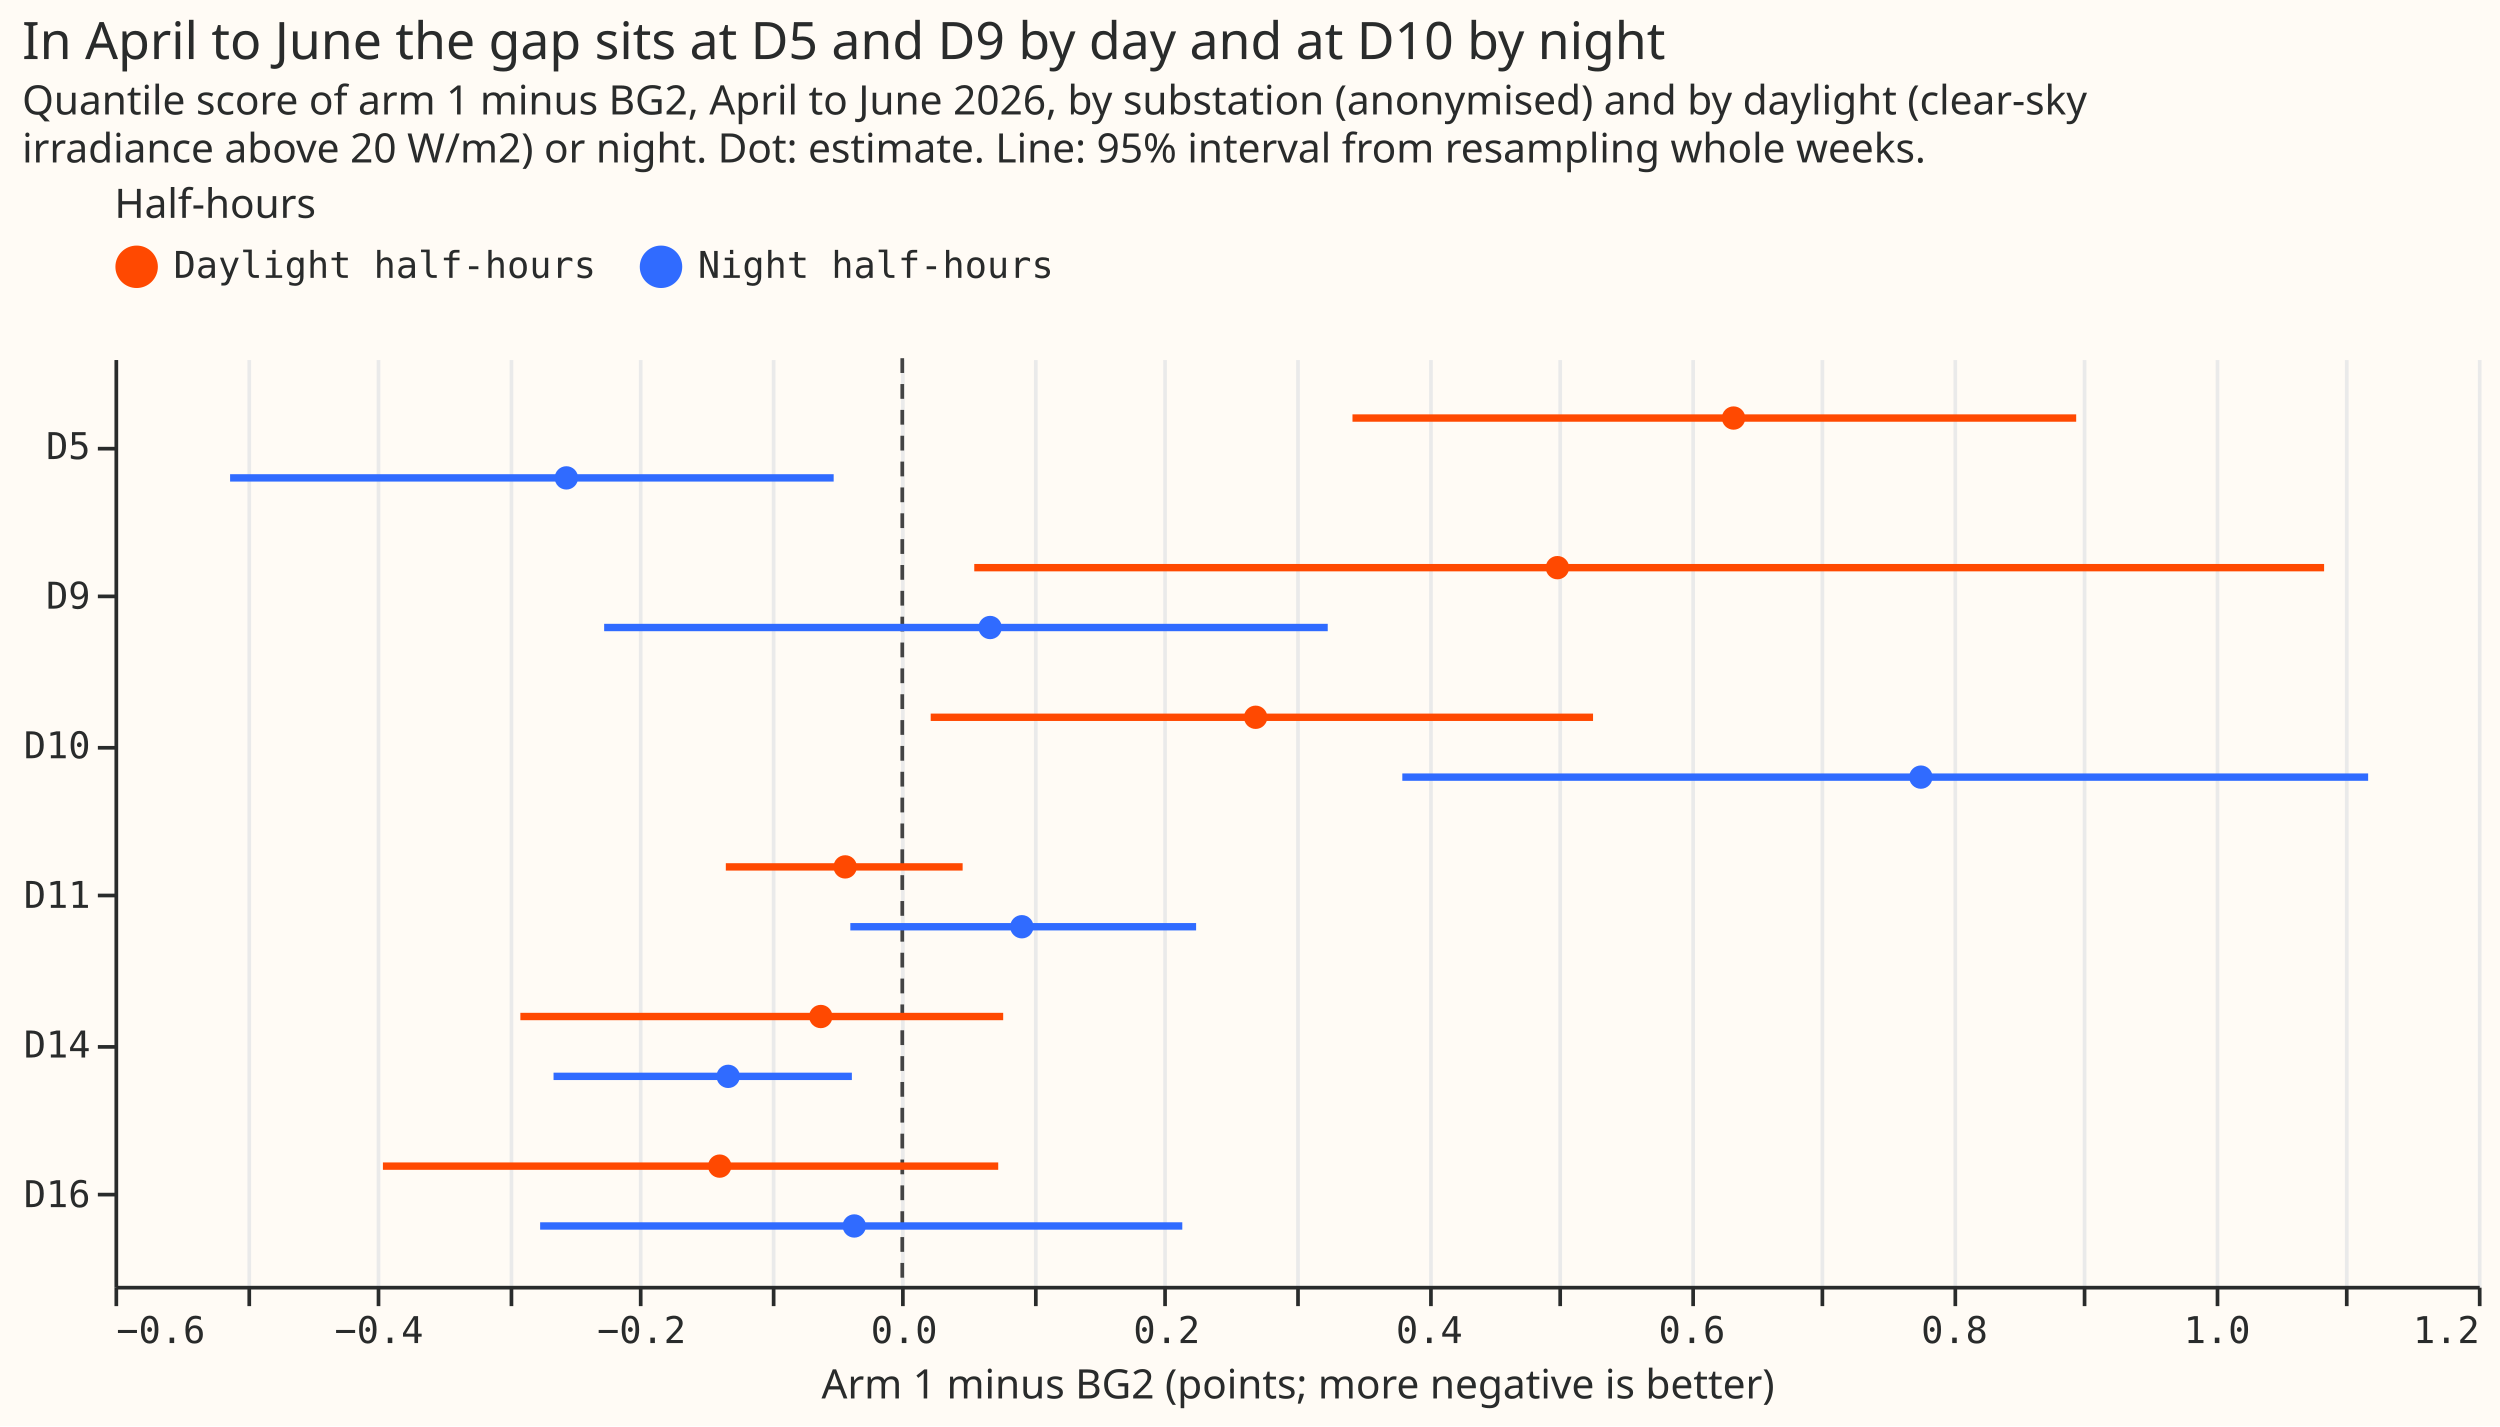
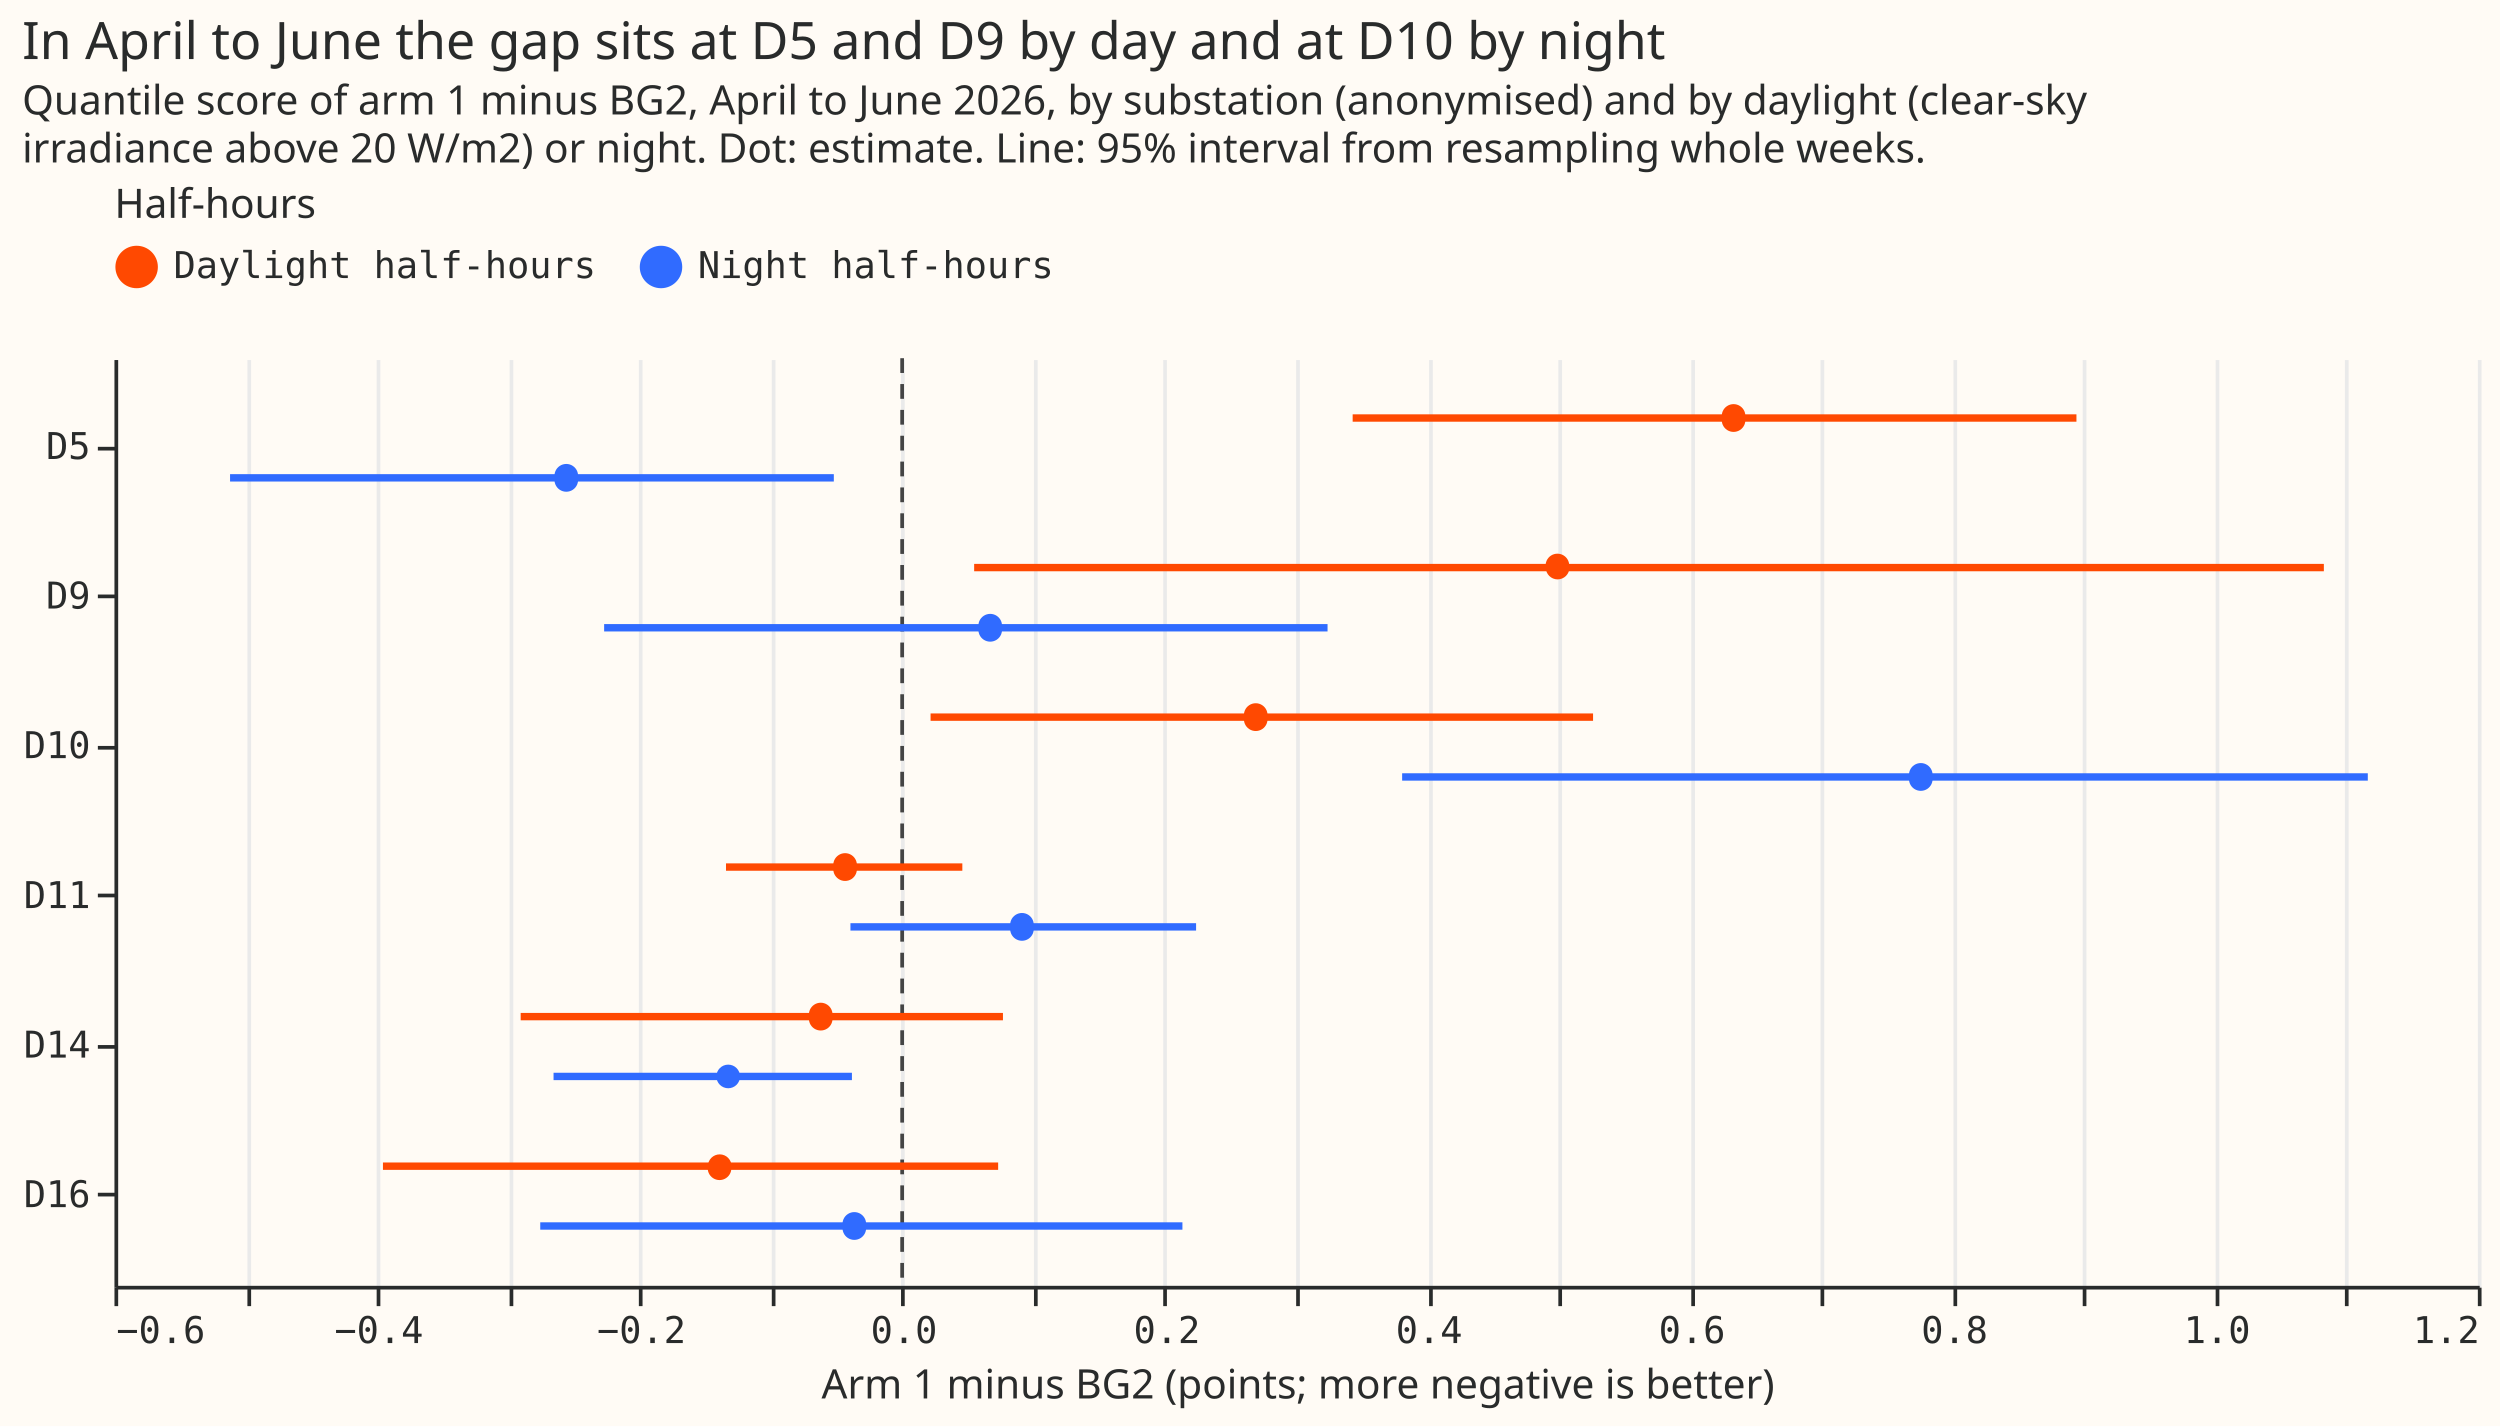
- <svg xmlns="http://www.w3.org/2000/svg" version="1.1" class="marks" width="677" height="386.2" viewBox="0 0 677 386.2">
-   <rect width="677" height="386.2" fill="#FFFBF5" />
-   <g fill="none" stroke-miterlimit="10" transform="translate(31,97)">
-     <g class="mark-group role-frame root" role="graphics-object" aria-roledescription="group mark container">
-       <g transform="translate(0,0)">
-         <path class="background" aria-hidden="true" d="M0,0h640v251.2h-640Z" fill="#FFFBF5" />
-         <g>
-           <g class="mark-group role-axis" aria-hidden="true">
-             <g transform="translate(0.5,251.7)">
-               <path class="background" aria-hidden="true" d="M0,0h0v0h0Z" pointer-events="none" />
-               <g>
-                 <g class="mark-rule role-axis-grid" pointer-events="none">
-                   <line transform="translate(0,0)" x2="0" y2="-251.2" stroke="#EAEAEA" stroke-width="1" opacity="1" />
-                   <line transform="translate(36,0)" x2="0" y2="-251.2" stroke="#EAEAEA" stroke-width="1" opacity="1" />
-                   <line transform="translate(71,0)" x2="0" y2="-251.2" stroke="#EAEAEA" stroke-width="1" opacity="1" />
-                   <line transform="translate(107,0)" x2="0" y2="-251.2" stroke="#EAEAEA" stroke-width="1" opacity="1" />
-                   <line transform="translate(142,0)" x2="0" y2="-251.2" stroke="#EAEAEA" stroke-width="1" opacity="1" />
-                   <line transform="translate(178,0)" x2="0" y2="-251.2" stroke="#EAEAEA" stroke-width="1" opacity="1" />
-                   <line transform="translate(213,0)" x2="0" y2="-251.2" stroke="#EAEAEA" stroke-width="1" opacity="1" />
-                   <line transform="translate(249,0)" x2="0" y2="-251.2" stroke="#EAEAEA" stroke-width="1" opacity="1" />
-                   <line transform="translate(284,0)" x2="0" y2="-251.2" stroke="#EAEAEA" stroke-width="1" opacity="1" />
-                   <line transform="translate(320,0)" x2="0" y2="-251.2" stroke="#EAEAEA" stroke-width="1" opacity="1" />
-                   <line transform="translate(356,0)" x2="0" y2="-251.2" stroke="#EAEAEA" stroke-width="1" opacity="1" />
-                   <line transform="translate(391,0)" x2="0" y2="-251.2" stroke="#EAEAEA" stroke-width="1" opacity="1" />
-                   <line transform="translate(427,0)" x2="0" y2="-251.2" stroke="#EAEAEA" stroke-width="1" opacity="1" />
-                   <line transform="translate(462,0)" x2="0" y2="-251.2" stroke="#EAEAEA" stroke-width="1" opacity="1" />
-                   <line transform="translate(498,0)" x2="0" y2="-251.2" stroke="#EAEAEA" stroke-width="1" opacity="1" />
-                   <line transform="translate(533,0)" x2="0" y2="-251.2" stroke="#EAEAEA" stroke-width="1" opacity="1" />
-                   <line transform="translate(569,0)" x2="0" y2="-251.2" stroke="#EAEAEA" stroke-width="1" opacity="1" />
-                   <line transform="translate(604,0)" x2="0" y2="-251.2" stroke="#EAEAEA" stroke-width="1" opacity="1" />
-                   <line transform="translate(640,0)" x2="0" y2="-251.2" stroke="#EAEAEA" stroke-width="1" opacity="1" />
-                 </g>
-               </g>
-               <path class="foreground" aria-hidden="true" d="" pointer-events="none" display="none" />
-             </g>
-           </g>
-           <g class="mark-group role-axis" role="graphics-symbol" aria-roledescription="axis" aria-label="X-axis titled 'Arm 1 minus BG2 (points; more negative is better)' for a linear scale with values from −0.6 to 1.2">
-             <g transform="translate(0.5,251.7)">
-               <path class="background" aria-hidden="true" d="M0,0h0v0h0Z" pointer-events="none" />
-               <g>
-                 <g class="mark-rule role-axis-tick" pointer-events="none">
-                   <line transform="translate(0,0)" x2="0" y2="5" stroke="#292B2B" stroke-width="1" opacity="1" />
-                   <line transform="translate(36,0)" x2="0" y2="5" stroke="#292B2B" stroke-width="1" opacity="1" />
-                   <line transform="translate(71,0)" x2="0" y2="5" stroke="#292B2B" stroke-width="1" opacity="1" />
-                   <line transform="translate(107,0)" x2="0" y2="5" stroke="#292B2B" stroke-width="1" opacity="1" />
-                   <line transform="translate(142,0)" x2="0" y2="5" stroke="#292B2B" stroke-width="1" opacity="1" />
-                   <line transform="translate(178,0)" x2="0" y2="5" stroke="#292B2B" stroke-width="1" opacity="1" />
-                   <line transform="translate(213,0)" x2="0" y2="5" stroke="#292B2B" stroke-width="1" opacity="1" />
-                   <line transform="translate(249,0)" x2="0" y2="5" stroke="#292B2B" stroke-width="1" opacity="1" />
-                   <line transform="translate(284,0)" x2="0" y2="5" stroke="#292B2B" stroke-width="1" opacity="1" />
-                   <line transform="translate(320,0)" x2="0" y2="5" stroke="#292B2B" stroke-width="1" opacity="1" />
-                   <line transform="translate(356,0)" x2="0" y2="5" stroke="#292B2B" stroke-width="1" opacity="1" />
-                   <line transform="translate(391,0)" x2="0" y2="5" stroke="#292B2B" stroke-width="1" opacity="1" />
-                   <line transform="translate(427,0)" x2="0" y2="5" stroke="#292B2B" stroke-width="1" opacity="1" />
-                   <line transform="translate(462,0)" x2="0" y2="5" stroke="#292B2B" stroke-width="1" opacity="1" />
-                   <line transform="translate(498,0)" x2="0" y2="5" stroke="#292B2B" stroke-width="1" opacity="1" />
-                   <line transform="translate(533,0)" x2="0" y2="5" stroke="#292B2B" stroke-width="1" opacity="1" />
-                   <line transform="translate(569,0)" x2="0" y2="5" stroke="#292B2B" stroke-width="1" opacity="1" />
-                   <line transform="translate(604,0)" x2="0" y2="5" stroke="#292B2B" stroke-width="1" opacity="1" />
-                   <line transform="translate(640,0)" x2="0" y2="5" stroke="#292B2B" stroke-width="1" opacity="1" />
-                 </g>
-                 <g class="mark-text role-axis-label" pointer-events="none">
-                   <text text-anchor="start" transform="translate(0,15)" font-family="Matter Semi Mono, Roboto Mono, monospace" font-size="10px" fill="#292B2B" opacity="1">−0.6</text>
-                   <text text-anchor="middle" transform="translate(35.55556,15)" font-family="Matter Semi Mono, Roboto Mono, monospace" font-size="10px" fill="#292B2B" opacity="0">−0.5</text>
-                   <text text-anchor="middle" transform="translate(71.11111,15)" font-family="Matter Semi Mono, Roboto Mono, monospace" font-size="10px" fill="#292B2B" opacity="1">−0.4</text>
-                   <text text-anchor="middle" transform="translate(106.6667,15)" font-family="Matter Semi Mono, Roboto Mono, monospace" font-size="10px" fill="#292B2B" opacity="0">−0.3</text>
-                   <text text-anchor="middle" transform="translate(142.2222,15)" font-family="Matter Semi Mono, Roboto Mono, monospace" font-size="10px" fill="#292B2B" opacity="1">−0.2</text>
-                   <text text-anchor="middle" transform="translate(177.7778,15)" font-family="Matter Semi Mono, Roboto Mono, monospace" font-size="10px" fill="#292B2B" opacity="0">−0.1</text>
-                   <text text-anchor="middle" transform="translate(213.3333,15)" font-family="Matter Semi Mono, Roboto Mono, monospace" font-size="10px" fill="#292B2B" opacity="1">0.0</text>
-                   <text text-anchor="middle" transform="translate(248.8889,15)" font-family="Matter Semi Mono, Roboto Mono, monospace" font-size="10px" fill="#292B2B" opacity="0">0.1</text>
-                   <text text-anchor="middle" transform="translate(284.4444,15)" font-family="Matter Semi Mono, Roboto Mono, monospace" font-size="10px" fill="#292B2B" opacity="1">0.2</text>
-                   <text text-anchor="middle" transform="translate(320,15)" font-family="Matter Semi Mono, Roboto Mono, monospace" font-size="10px" fill="#292B2B" opacity="0">0.3</text>
-                   <text text-anchor="middle" transform="translate(355.5556,15)" font-family="Matter Semi Mono, Roboto Mono, monospace" font-size="10px" fill="#292B2B" opacity="1">0.4</text>
-                   <text text-anchor="middle" transform="translate(391.1111,15)" font-family="Matter Semi Mono, Roboto Mono, monospace" font-size="10px" fill="#292B2B" opacity="0">0.5</text>
-                   <text text-anchor="middle" transform="translate(426.6667,15)" font-family="Matter Semi Mono, Roboto Mono, monospace" font-size="10px" fill="#292B2B" opacity="1">0.6</text>
-                   <text text-anchor="middle" transform="translate(462.2222,15)" font-family="Matter Semi Mono, Roboto Mono, monospace" font-size="10px" fill="#292B2B" opacity="0">0.7</text>
-                   <text text-anchor="middle" transform="translate(497.7778,15)" font-family="Matter Semi Mono, Roboto Mono, monospace" font-size="10px" fill="#292B2B" opacity="1">0.8</text>
-                   <text text-anchor="middle" transform="translate(533.3333,15)" font-family="Matter Semi Mono, Roboto Mono, monospace" font-size="10px" fill="#292B2B" opacity="0">0.9</text>
-                   <text text-anchor="middle" transform="translate(568.8889,15)" font-family="Matter Semi Mono, Roboto Mono, monospace" font-size="10px" fill="#292B2B" opacity="1">1.0</text>
-                   <text text-anchor="middle" transform="translate(604.4444,15)" font-family="Matter Semi Mono, Roboto Mono, monospace" font-size="10px" fill="#292B2B" opacity="0">1.1</text>
-                   <text text-anchor="end" transform="translate(640,15)" font-family="Matter Semi Mono, Roboto Mono, monospace" font-size="10px" fill="#292B2B" opacity="1">1.2</text>
-                 </g>
-                 <g class="mark-rule role-axis-domain" pointer-events="none">
-                   <line transform="translate(0,0)" x2="640" y2="0" stroke="#292B2B" stroke-width="1" opacity="1" />
-                 </g>
-                 <g class="mark-text role-axis-title" pointer-events="none">
-                   <text text-anchor="middle" transform="translate(320,30)" font-family="Matter XH, DM Sans, sans-serif" font-size="11px" font-weight="normal" fill="#292B2B" opacity="1">Arm 1 minus BG2 (points; more negative is better)</text>
-                 </g>
-               </g>
-               <path class="foreground" aria-hidden="true" d="" pointer-events="none" display="none" />
-             </g>
-           </g>
-           <g class="mark-group role-axis" role="graphics-symbol" aria-roledescription="axis" aria-label="Y-axis for a discrete scale with 6 values: D5, D9, D10, D11, D14, D16">
-             <g transform="translate(0.5,0.5)">
-               <path class="background" aria-hidden="true" d="M0,0h0v0h0Z" pointer-events="none" />
-               <g>
-                 <g class="mark-rule role-axis-tick" pointer-events="none">
-                   <line transform="translate(0,24)" x2="-5" y2="0" stroke="#292B2B" stroke-width="1" opacity="1" />
-                   <line transform="translate(0,64)" x2="-5" y2="0" stroke="#292B2B" stroke-width="1" opacity="1" />
-                   <line transform="translate(0,105)" x2="-5" y2="0" stroke="#292B2B" stroke-width="1" opacity="1" />
-                   <line transform="translate(0,145)" x2="-5" y2="0" stroke="#292B2B" stroke-width="1" opacity="1" />
-                   <line transform="translate(0,186)" x2="-5" y2="0" stroke="#292B2B" stroke-width="1" opacity="1" />
-                   <line transform="translate(0,226)" x2="-5" y2="0" stroke="#292B2B" stroke-width="1" opacity="1" />
-                 </g>
-                 <g class="mark-text role-axis-label" pointer-events="none">
-                   <text text-anchor="end" transform="translate(-7,26.80968)" font-family="Matter Semi Mono, Roboto Mono, monospace" font-size="10px" fill="#292B2B" opacity="1">D5</text>
-                   <text text-anchor="end" transform="translate(-7,67.32581)" font-family="Matter Semi Mono, Roboto Mono, monospace" font-size="10px" fill="#292B2B" opacity="1">D9</text>
-                   <text text-anchor="end" transform="translate(-7,107.8419)" font-family="Matter Semi Mono, Roboto Mono, monospace" font-size="10px" fill="#292B2B" opacity="1">D10</text>
-                   <text text-anchor="end" transform="translate(-7,148.3581)" font-family="Matter Semi Mono, Roboto Mono, monospace" font-size="10px" fill="#292B2B" opacity="1">D11</text>
-                   <text text-anchor="end" transform="translate(-7,188.8742)" font-family="Matter Semi Mono, Roboto Mono, monospace" font-size="10px" fill="#292B2B" opacity="1">D14</text>
-                   <text text-anchor="end" transform="translate(-7,229.3903)" font-family="Matter Semi Mono, Roboto Mono, monospace" font-size="10px" fill="#292B2B" opacity="1">D16</text>
-                 </g>
-                 <g class="mark-rule role-axis-domain" pointer-events="none">
-                   <line transform="translate(0,0)" x2="0" y2="251.2" stroke="#292B2B" stroke-width="1" opacity="1" />
-                 </g>
-               </g>
-               <path class="foreground" aria-hidden="true" d="" pointer-events="none" display="none" />
-             </g>
-           </g>
-           <g class="mark-rule role-mark layer_0_marks" role="graphics-object" aria-roledescription="rule mark container">
-             <line aria-label="z: 0" role="graphics-symbol" aria-roledescription="rule mark" transform="translate(213.3333,0)" x2="0" y2="251.2" stroke="#444444" stroke-dasharray="4,3" />
-           </g>
-           <g class="mark-rule role-mark layer_1_marks" role="graphics-object" aria-roledescription="rule mark container">
-             <line aria-label="Arm 1 minus BG2 (points; more negative is better): 0.342895902562; label: D5; hi: 0.894090526248; group: Daylight half-hours; Half-hours: Daylight half-hours" role="graphics-symbol" aria-roledescription="rule mark" transform="translate(335.2519,16.20645)" x2="195.98" y2="0" stroke="#FF4901" stroke-width="2" />
-             <line aria-label="Arm 1 minus BG2 (points; more negative is better): −0.511946037931; label: D5; hi: −0.0522389413386; group: Night half-hours; Half-hours: Night half-hours" role="graphics-symbol" aria-roledescription="rule mark" transform="translate(31.30808,32.4129)" x2="163.451" y2="0" stroke="#306BFF" stroke-width="2" />
-             <line aria-label="Arm 1 minus BG2 (points; more negative is better): 0.0548347670769; label: D9; hi: 1.08290709702; group: Daylight half-hours; Half-hours: Daylight half-hours" role="graphics-symbol" aria-roledescription="rule mark" transform="translate(232.8301,56.72258)" x2="365.537" y2="0" stroke="#FF4901" stroke-width="2" />
-             <line aria-label="Arm 1 minus BG2 (points; more negative is better): −0.227048658022; label: D9; hi: 0.324048562127; group: Night half-hours; Half-hours: Night half-hours" role="graphics-symbol" aria-roledescription="rule mark" transform="translate(132.6049,72.92903)" x2="195.946" y2="0" stroke="#306BFF" stroke-width="2" />
-             <line aria-label="Arm 1 minus BG2 (points; more negative is better): 0.0216562350492; label: D10; hi: 0.526113720605; group: Daylight half-hours; Half-hours: Daylight half-hours" role="graphics-symbol" aria-roledescription="rule mark" transform="translate(221.0333,97.23871)" x2="179.363" y2="0" stroke="#FF4901" stroke-width="2" />
-             <line aria-label="Arm 1 minus BG2 (points; more negative is better): 0.380850209504; label: D10; hi: 1.1164488833; group: Night half-hours; Half-hours: Night half-hours" role="graphics-symbol" aria-roledescription="rule mark" transform="translate(348.7467,113.4452)" x2="261.546" y2="0" stroke="#306BFF" stroke-width="2" />
-             <line aria-label="Arm 1 minus BG2 (points; more negative is better): −0.134384442259; label: D11; hi: 0.0459797398052; group: Daylight half-hours; Half-hours: Daylight half-hours" role="graphics-symbol" aria-roledescription="rule mark" transform="translate(165.5522,137.7548)" x2="64.129" y2="0" stroke="#FF4901" stroke-width="2" />
-             <line aria-label="Arm 1 minus BG2 (points; more negative is better): −0.0395522561661; label: D11; hi: 0.223797359829; group: Night half-hours; Half-hours: Night half-hours" role="graphics-symbol" aria-roledescription="rule mark" transform="translate(199.2703,153.9613)" x2="93.635" y2="0" stroke="#306BFF" stroke-width="2" />
-             <line aria-label="Arm 1 minus BG2 (points; more negative is better): −0.290855023677; label: D14; hi: 0.0768628240236; group: Daylight half-hours; Half-hours: Daylight half-hours" role="graphics-symbol" aria-roledescription="rule mark" transform="translate(109.9182,178.271)" x2="130.744" y2="0" stroke="#FF4901" stroke-width="2" />
-             <line aria-label="Arm 1 minus BG2 (points; more negative is better): −0.265596312744; label: D14; hi: −0.038380537935; group: Night half-hours; Half-hours: Night half-hours" role="graphics-symbol" aria-roledescription="rule mark" transform="translate(118.8991,194.4774)" x2="80.788" y2="0" stroke="#306BFF" stroke-width="2" />
-             <line aria-label="Arm 1 minus BG2 (points; more negative is better): −0.395553665306; label: D16; hi: 0.0730838029619; group: Daylight half-hours; Half-hours: Daylight half-hours" role="graphics-symbol" aria-roledescription="rule mark" transform="translate(72.69203,218.7871)" x2="166.627" y2="0" stroke="#FF4901" stroke-width="2" />
-             <line aria-label="Arm 1 minus BG2 (points; more negative is better): −0.275804621763; label: D16; hi: 0.213274962835; group: Night half-hours; Half-hours: Night half-hours" role="graphics-symbol" aria-roledescription="rule mark" transform="translate(115.2695,234.9935)" x2="173.895" y2="0" stroke="#306BFF" stroke-width="2" />
-           </g>
-           <g class="mark-symbol role-mark layer_2_marks" role="graphics-object" aria-roledescription="symbol mark container">
-             <path aria-label="est: 0.633135277305; label: D5; group: Daylight half-hours; Half-hours: Daylight half-hours" role="graphics-symbol" aria-roledescription="circle" transform="translate(438.4481,16.20645)" d="M3.162,0A3.162,3.162,0,1,1,-3.162,0A3.162,3.162,0,1,1,3.162,0" fill="#FF4901" stroke-width="2" opacity="1" />
-             <path aria-label="est: −0.255812364886; label: D5; group: Night half-hours; Half-hours: Night half-hours" role="graphics-symbol" aria-roledescription="circle" transform="translate(122.3778,32.4129)" d="M3.162,0A3.162,3.162,0,1,1,-3.162,0A3.162,3.162,0,1,1,3.162,0" fill="#306BFF" stroke-width="2" opacity="1" />
-             <path aria-label="est: 0.498987928309; label: D9; group: Daylight half-hours; Half-hours: Daylight half-hours" role="graphics-symbol" aria-roledescription="circle" transform="translate(390.7513,56.72258)" d="M3.162,0A3.162,3.162,0,1,1,-3.162,0A3.162,3.162,0,1,1,3.162,0" fill="#FF4901" stroke-width="2" opacity="1" />
-             <path aria-label="est: 0.0669190291123; label: D9; group: Night half-hours; Half-hours: Night half-hours" role="graphics-symbol" aria-roledescription="circle" transform="translate(237.1268,72.92903)" d="M3.162,0A3.162,3.162,0,1,1,-3.162,0A3.162,3.162,0,1,1,3.162,0" fill="#306BFF" stroke-width="2" opacity="1" />
-             <path aria-label="est: 0.269147160558; label: D10; group: Daylight half-hours; Half-hours: Daylight half-hours" role="graphics-symbol" aria-roledescription="circle" transform="translate(309.0301,97.23871)" d="M3.162,0A3.162,3.162,0,1,1,-3.162,0A3.162,3.162,0,1,1,3.162,0" fill="#FF4901" stroke-width="2" opacity="1" />
-             <path aria-label="est: 0.775799033628; label: D10; group: Night half-hours; Half-hours: Night half-hours" role="graphics-symbol" aria-roledescription="circle" transform="translate(489.173,113.4452)" d="M3.162,0A3.162,3.162,0,1,1,-3.162,0A3.162,3.162,0,1,1,3.162,0" fill="#306BFF" stroke-width="2" opacity="1" />
-             <path aria-label="est: −0.0434749679223; label: D11; group: Daylight half-hours; Half-hours: Daylight half-hours" role="graphics-symbol" aria-roledescription="circle" transform="translate(197.8756,137.7548)" d="M3.162,0A3.162,3.162,0,1,1,-3.162,0A3.162,3.162,0,1,1,3.162,0" fill="#FF4901" stroke-width="2" opacity="1" />
-             <path aria-label="est: 0.0910652223849; label: D11; group: Night half-hours; Half-hours: Night half-hours" role="graphics-symbol" aria-roledescription="circle" transform="translate(245.7121,153.9613)" d="M3.162,0A3.162,3.162,0,1,1,-3.162,0A3.162,3.162,0,1,1,3.162,0" fill="#306BFF" stroke-width="2" opacity="1" />
-             <path aria-label="est: −0.0620526572684; label: D14; group: Daylight half-hours; Half-hours: Daylight half-hours" role="graphics-symbol" aria-roledescription="circle" transform="translate(191.2702,178.271)" d="M3.162,0A3.162,3.162,0,1,1,-3.162,0A3.162,3.162,0,1,1,3.162,0" fill="#FF4901" stroke-width="2" opacity="1" />
-             <path aria-label="est: −0.132586798886; label: D14; group: Night half-hours; Half-hours: Night half-hours" role="graphics-symbol" aria-roledescription="circle" transform="translate(166.1914,194.4774)" d="M3.162,0A3.162,3.162,0,1,1,-3.162,0A3.162,3.162,0,1,1,3.162,0" fill="#306BFF" stroke-width="2" opacity="1" />
-             <path aria-label="est: −0.139046604237; label: D16; group: Daylight half-hours; Half-hours: Daylight half-hours" role="graphics-symbol" aria-roledescription="circle" transform="translate(163.8945,218.7871)" d="M3.162,0A3.162,3.162,0,1,1,-3.162,0A3.162,3.162,0,1,1,3.162,0" fill="#FF4901" stroke-width="2" opacity="1" />
-             <path aria-label="est: −0.0365429756326; label: D16; group: Night half-hours; Half-hours: Night half-hours" role="graphics-symbol" aria-roledescription="circle" transform="translate(200.3403,234.9935)" d="M3.162,0A3.162,3.162,0,1,1,-3.162,0A3.162,3.162,0,1,1,3.162,0" fill="#306BFF" stroke-width="2" opacity="1" />
-           </g>
-           <g class="mark-group role-legend" role="graphics-symbol" aria-roledescription="legend" aria-label="Symbol legend titled 'Half-hours' for fill color and stroke color with 2 values: Daylight half-hours, Night half-hours">
-             <g transform="translate(0,-47)">
-               <path class="background" aria-hidden="true" d="M0,0h255v29h-255Z" pointer-events="none" />
-               <g>
-                 <g class="mark-group role-legend-entry">
-                   <g transform="translate(0,16)">
-                     <path class="background" aria-hidden="true" d="M0,0h0v0h0Z" pointer-events="none" />
-                     <g>
-                       <g class="mark-group role-scope" role="graphics-object" aria-roledescription="group mark container">
-                         <g transform="translate(0,0.25)">
-                           <path class="background" aria-hidden="true" d="M0,0h130.019v12.5h-130.019Z" pointer-events="none" opacity="1" />
-                           <g>
-                             <g class="mark-symbol role-legend-symbol" pointer-events="none">
-                               <path transform="translate(6,6)" d="M5,0A5,5,0,1,1,-5,0A5,5,0,1,1,5,0" fill="#FF4901" stroke="#FF4901" stroke-width="1.5" opacity="1" />
-                             </g>
-                             <g class="mark-text role-legend-label" pointer-events="none">
-                               <text text-anchor="start" transform="translate(16,9)" font-family="Matter Semi Mono, Roboto Mono, monospace" font-size="10px" fill="#292B2B" opacity="1">Daylight half-hours</text>
-                             </g>
-                           </g>
-                           <path class="foreground" aria-hidden="true" d="" pointer-events="none" display="none" />
-                         </g>
-                         <g transform="translate(142,0.25)">
-                           <path class="background" aria-hidden="true" d="M0,0h112.016v12.5h-112.016Z" pointer-events="none" opacity="1" />
-                           <g>
-                             <g class="mark-symbol role-legend-symbol" pointer-events="none">
-                               <path transform="translate(6,6)" d="M5,0A5,5,0,1,1,-5,0A5,5,0,1,1,5,0" fill="#306BFF" stroke="#306BFF" stroke-width="1.5" opacity="1" />
-                             </g>
-                             <g class="mark-text role-legend-label" pointer-events="none">
-                               <text text-anchor="start" transform="translate(16,9)" font-family="Matter Semi Mono, Roboto Mono, monospace" font-size="10px" fill="#292B2B" opacity="1">Night half-hours</text>
-                             </g>
-                           </g>
-                           <path class="foreground" aria-hidden="true" d="" pointer-events="none" display="none" />
-                         </g>
-                       </g>
-                     </g>
-                     <path class="foreground" aria-hidden="true" d="" pointer-events="none" display="none" />
-                   </g>
-                 </g>
-                 <g class="mark-text role-legend-title" pointer-events="none">
-                   <text text-anchor="start" transform="translate(0,9)" font-family="Matter XH, DM Sans, sans-serif" font-size="11px" font-weight="normal" fill="#292B2B" opacity="1">Half-hours</text>
-                 </g>
-               </g>
-               <path class="foreground" aria-hidden="true" d="" pointer-events="none" display="none" />
-             </g>
-           </g>
-           <g class="mark-group role-title">
-             <g transform="translate(-25.00293,-92)">
-               <path class="background" aria-hidden="true" d="M0,0h0v0h0Z" pointer-events="none" />
-               <g>
-                 <g class="mark-text role-title-text" role="graphics-symbol" aria-roledescription="title" aria-label="Title text 'In April to June the gap sits at D5 and D9 by day and at D10 by night'" pointer-events="none">
-                   <text text-anchor="start" transform="translate(0,11)" font-family="Matter XH, DM Sans, sans-serif" font-size="14px" font-weight="normal" fill="#292B2B" opacity="1">In April to June the gap sits at D5 and D9 by day and at D10 by night</text>
-                 </g>
-                 <g class="mark-text role-title-subtitle" role="graphics-symbol" aria-roledescription="subtitle" aria-label="Subtitle text 'Quantile score of arm 1 minus BG2, April to June 2026, by substation (anonymised) and by daylight (clear-sky irradiance above 20 W/m2) or night. Dot: estimate. Line: 95% interval from resampling whole weeks.'" pointer-events="none">
-                   <text text-anchor="start" transform="translate(0,26)" font-family="Matter XH, DM Sans, sans-serif" font-size="11px" fill="#292B2B" opacity="1">
-                     <tspan>Quantile score of arm 1 minus BG2, April to June 2026, by substation (anonymised) and by daylight (clear-sky</tspan>
-                     <tspan x="0" dy="13">irradiance above 20 W/m2) or night. Dot: estimate. Line: 95% interval from resampling whole weeks.</tspan>
-                   </text>
-                 </g>
-               </g>
-               <path class="foreground" aria-hidden="true" d="" pointer-events="none" display="none" />
-             </g>
-           </g>
+ <svg xmlns="http://www.w3.org/2000/svg" width="677" height="386.2" class="marks" viewBox="0 0 677 386.2">
+   <path fill="#fffbf5" d="M0 0h677v386.2H0z" />
+   <g fill="none" stroke-miterlimit="10" aria-roledescription="group mark container" class="mark-group role-frame root">
+     <path fill="#fffbf5" d="M31 97h640v251.2H31Z" aria-hidden="true" class="background" />
+     <g aria-hidden="true" class="mark-group role-axis">
+       <path stroke="#eaeaea" d="M31.5 348.7V97.5m36 251.2V97.5m35 251.2V97.5m36 251.2V97.5m35 251.2V97.5m36 251.2V97.5m35 251.2V97.5m36 251.2V97.5m35 251.2V97.5m36 251.2V97.5m36 251.2V97.5m35 251.2V97.5m36 251.2V97.5m35 251.2V97.5m36 251.2V97.5m35 251.2V97.5m36 251.2V97.5m35 251.2V97.5m36 251.2V97.5" class="mark-rule role-axis-grid" pointer-events="none" />
+     </g>
+     <g aria-label="X-axis titled 'Arm 1 minus BG2 (points; more negative is better)' for a linear scale with values from −0.6 to 1.2" aria-roledescription="axis" class="mark-group role-axis" pointer-events="none">
+       <path stroke="#292b2b" d="M31.5 348.7v5m36-5v5m35-5v5m36-5v5m35-5v5m36-5v5m35-5v5m36-5v5m35-5v5m36-5v5m36-5v5m35-5v5m36-5v5m35-5v5m36-5v5m35-5v5m36-5v5m35-5v5m36-5v5" class="mark-rule role-axis-tick" />
+       <g fill="#292b2b" class="mark-text role-axis-label" font-family="Matter Semi Mono, Roboto Mono, monospace" font-size="10">
+         <text transform="translate(31.5 363.7)">−0.6</text>
+         <text text-anchor="middle" transform="translate(102.6 363.7)">−0.4</text>
+         <text text-anchor="middle" transform="translate(173.7 363.7)">−0.2</text>
+         <text text-anchor="middle" transform="translate(244.8 363.7)">0.0</text>
+         <text text-anchor="middle" transform="translate(316 363.7)">0.2</text>
+         <text text-anchor="middle" transform="translate(387 363.7)">0.4</text>
+         <text text-anchor="middle" transform="translate(458.2 363.7)">0.6</text>
+         <text text-anchor="middle" transform="translate(529.3 363.7)">0.8</text>
+         <text text-anchor="middle" transform="translate(600.4 363.7)">1.0</text>
+         <text text-anchor="end" transform="translate(671.5 363.7)">1.2</text>
+       </g>
+       <path stroke="#292b2b" d="M31.5 348.7h640" class="mark-rule role-axis-domain" />
+       <text fill="#292b2b" class="mark-text role-axis-title" font-family="Matter XH, DM Sans, sans-serif" font-size="11" text-anchor="middle" transform="translate(351.5 378.7)">Arm 1 minus BG2 (points; more negative is better)</text>
+     </g>
+     <g aria-label="Y-axis for a discrete scale with 6 values: D5, D9, D10, D11, D14, D16" aria-roledescription="axis" class="mark-group role-axis" pointer-events="none">
+       <path stroke="#292b2b" d="M31.5 121.5h-5m5 40h-5m5 41h-5m5 40h-5m5 41h-5m5 40h-5" class="mark-rule role-axis-tick" />
+       <g fill="#292b2b" class="mark-text role-axis-label" font-family="Matter Semi Mono, Roboto Mono, monospace" font-size="10" text-anchor="end">
+         <text transform="translate(24.5 124.3)">D5</text>
+         <text transform="translate(24.5 164.8)">D9</text>
+         <text transform="translate(24.5 205.3)">D10</text>
+         <text transform="translate(24.5 245.9)">D11</text>
+         <text transform="translate(24.5 286.4)">D14</text>
+         <text transform="translate(24.5 326.9)">D16</text>
+       </g>
+       <path stroke="#292b2b" d="M31.5 97.5v251.2" class="mark-rule role-axis-domain" />
+     </g>
+     <g aria-roledescription="rule mark container" class="mark-rule role-mark layer_0_marks">
+       <path stroke="#444" stroke-dasharray="4,3" d="M244.3 97v251.2" aria-label="z: 0" aria-roledescription="rule mark" />
+     </g>
+     <g stroke-width="2" aria-roledescription="rule mark container" class="mark-rule role-mark layer_1_marks">
+       <path stroke="#ff4901" d="M366.3 113.2h196" aria-label="Arm 1 minus BG2 (points; more negative is better): 0.342895902562; label: D5; hi: 0.894090526248; group: Daylight half-hours; Half-hours: Daylight half-hours" aria-roledescription="rule mark" />
+       <path stroke="#306bff" d="M62.3 129.4h163.5" aria-label="Arm 1 minus BG2 (points; more negative is better): −0.511946037931; label: D5; hi: −0.0522389413386; group: Night half-hours; Half-hours: Night half-hours" aria-roledescription="rule mark" />
+       <path stroke="#ff4901" d="M263.8 153.7h365.5" aria-label="Arm 1 minus BG2 (points; more negative is better): 0.0548347670769; label: D9; hi: 1.08290709702; group: Daylight half-hours; Half-hours: Daylight half-hours" aria-roledescription="rule mark" />
+       <path stroke="#306bff" d="M163.6 170h195.9" aria-label="Arm 1 minus BG2 (points; more negative is better): −0.227048658022; label: D9; hi: 0.324048562127; group: Night half-hours; Half-hours: Night half-hours" aria-roledescription="rule mark" />
+       <path stroke="#ff4901" d="M252 194.2h179.4" aria-label="Arm 1 minus BG2 (points; more negative is better): 0.0216562350492; label: D10; hi: 0.526113720605; group: Daylight half-hours; Half-hours: Daylight half-hours" aria-roledescription="rule mark" />
+       <path stroke="#306bff" d="M379.7 210.4h261.5" aria-label="Arm 1 minus BG2 (points; more negative is better): 0.380850209504; label: D10; hi: 1.1164488833; group: Night half-hours; Half-hours: Night half-hours" aria-roledescription="rule mark" />
+       <path stroke="#ff4901" d="M196.6 234.8h64" aria-label="Arm 1 minus BG2 (points; more negative is better): −0.134384442259; label: D11; hi: 0.0459797398052; group: Daylight half-hours; Half-hours: Daylight half-hours" aria-roledescription="rule mark" />
+       <path stroke="#306bff" d="M230.3 251h93.6" aria-label="Arm 1 minus BG2 (points; more negative is better): −0.0395522561661; label: D11; hi: 0.223797359829; group: Night half-hours; Half-hours: Night half-hours" aria-roledescription="rule mark" />
+       <path stroke="#ff4901" d="M141 275.3h130.6" aria-label="Arm 1 minus BG2 (points; more negative is better): −0.290855023677; label: D14; hi: 0.0768628240236; group: Daylight half-hours; Half-hours: Daylight half-hours" aria-roledescription="rule mark" />
+       <path stroke="#306bff" d="M149.9 291.5h80.8" aria-label="Arm 1 minus BG2 (points; more negative is better): −0.265596312744; label: D14; hi: −0.038380537935; group: Night half-hours; Half-hours: Night half-hours" aria-roledescription="rule mark" />
+       <path stroke="#ff4901" d="M103.7 315.8h166.6" aria-label="Arm 1 minus BG2 (points; more negative is better): −0.395553665306; label: D16; hi: 0.0730838029619; group: Daylight half-hours; Half-hours: Daylight half-hours" aria-roledescription="rule mark" />
+       <path stroke="#306bff" d="M146.3 332h173.9" aria-label="Arm 1 minus BG2 (points; more negative is better): −0.275804621763; label: D16; hi: 0.213274962835; group: Night half-hours; Half-hours: Night half-hours" aria-roledescription="rule mark" />
+     </g>
+     <g aria-roledescription="symbol mark container" class="mark-symbol role-mark layer_2_marks">
+       <path fill="#ff4901" d="M472.6 113.2a3.2 3.2 0 1 1-6.3 0 3.2 3.2 0 1 1 6.3 0" aria-label="est: 0.633135277305; label: D5; group: Daylight half-hours; Half-hours: Daylight half-hours" aria-roledescription="circle" />
+       <path fill="#306bff" d="M156.5 129.4a3.2 3.2 0 1 1-6.3 0 3.2 3.2 0 1 1 6.3 0" aria-label="est: −0.255812364886; label: D5; group: Night half-hours; Half-hours: Night half-hours" aria-roledescription="circle" />
+       <path fill="#ff4901" d="M425 153.7a3.2 3.2 0 1 1-6.4 0 3.2 3.2 0 1 1 6.3 0" aria-label="est: 0.498987928309; label: D9; group: Daylight half-hours; Half-hours: Daylight half-hours" aria-roledescription="circle" />
+       <path fill="#306bff" d="M271.3 170a3.2 3.2 0 1 1-6.3 0 3.2 3.2 0 1 1 6.3 0" aria-label="est: 0.0669190291123; label: D9; group: Night half-hours; Half-hours: Night half-hours" aria-roledescription="circle" />
+       <path fill="#ff4901" d="M343.2 194.2a3.2 3.2 0 1 1-6.3 0 3.2 3.2 0 1 1 6.3 0" aria-label="est: 0.269147160558; label: D10; group: Daylight half-hours; Half-hours: Daylight half-hours" aria-roledescription="circle" />
+       <path fill="#306bff" d="M523.3 210.4a3.2 3.2 0 1 1-6.3 0 3.2 3.2 0 1 1 6.3 0" aria-label="est: 0.775799033628; label: D10; group: Night half-hours; Half-hours: Night half-hours" aria-roledescription="circle" />
+       <path fill="#ff4901" d="M232 234.8a3.2 3.2 0 1 1-6.3 0 3.2 3.2 0 1 1 6.3 0" aria-label="est: −0.0434749679223; label: D11; group: Daylight half-hours; Half-hours: Daylight half-hours" aria-roledescription="circle" />
+       <path fill="#306bff" d="M279.9 251a3.2 3.2 0 1 1-6.3 0 3.2 3.2 0 1 1 6.3 0" aria-label="est: 0.0910652223849; label: D11; group: Night half-hours; Half-hours: Night half-hours" aria-roledescription="circle" />
+       <path fill="#ff4901" d="M225.4 275.3a3.2 3.2 0 1 1-6.3 0 3.2 3.2 0 1 1 6.3 0" aria-label="est: −0.0620526572684; label: D14; group: Daylight half-hours; Half-hours: Daylight half-hours" aria-roledescription="circle" />
+       <path fill="#306bff" d="M200.4 291.5a3.2 3.2 0 1 1-6.4 0 3.2 3.2 0 1 1 6.4 0" aria-label="est: −0.132586798886; label: D14; group: Night half-hours; Half-hours: Night half-hours" aria-roledescription="circle" />
+       <path fill="#ff4901" d="M198 315.8a3.2 3.2 0 1 1-6.3 0 3.2 3.2 0 1 1 6.4 0" aria-label="est: −0.139046604237; label: D16; group: Daylight half-hours; Half-hours: Daylight half-hours" aria-roledescription="circle" />
+       <path fill="#306bff" d="M234.5 332a3.2 3.2 0 1 1-6.3 0 3.2 3.2 0 1 1 6.3 0" aria-label="est: −0.0365429756326; label: D16; group: Night half-hours; Half-hours: Night half-hours" aria-roledescription="circle" />
+     </g>
+     <g aria-label="Symbol legend titled 'Half-hours' for fill color and stroke color with 2 values: Daylight half-hours, Night half-hours" aria-roledescription="legend" class="mark-group role-legend">
+       <path d="M31 50h255v29H31Z" aria-hidden="true" class="background" pointer-events="none" />
+       <g class="mark-group role-legend-entry">
+         <g aria-roledescription="group mark container" class="mark-group role-scope" pointer-events="none">
+           <path d="M31 66.3h130v12.5H31Z" aria-hidden="true" class="background" />
+           <path fill="#ff4901" stroke="#ff4901" stroke-width="1.5" d="M42 72.3a5 5 0 1 1-10 0 5 5 0 1 1 10 0" class="mark-symbol role-legend-symbol" />
+           <text fill="#292b2b" class="mark-text role-legend-label" font-family="Matter Semi Mono, Roboto Mono, monospace" font-size="10" transform="translate(47 75.3)">Daylight half-hours</text>
+           <path d="M173 66.3h112v12.5H173Z" aria-hidden="true" class="background" />
+           <path fill="#306bff" stroke="#306bff" stroke-width="1.5" d="M184 72.3a5 5 0 1 1-10 0 5 5 0 1 1 10 0" class="mark-symbol role-legend-symbol" />
+           <text fill="#292b2b" class="mark-text role-legend-label" font-family="Matter Semi Mono, Roboto Mono, monospace" font-size="10" transform="translate(189 75.3)">Night half-hours</text>
        </g>
-         <path class="foreground" aria-hidden="true" d="" display="none" />
      </g>
+       <text fill="#292b2b" class="mark-text role-legend-title" font-family="Matter XH, DM Sans, sans-serif" font-size="11" pointer-events="none" transform="translate(31 59)">Half-hours</text>
+     </g>
+     <g fill="#292b2b" class="mark-group role-title" font-family="Matter XH, DM Sans, sans-serif" pointer-events="none">
+       <text aria-label="Title text 'In April to June the gap sits at D5 and D9 by day and at D10 by night'" aria-roledescription="title" class="mark-text role-title-text" font-size="14" transform="translate(6 16)">In April to June the gap sits at D5 and D9 by day and at D10 by night</text>
+       <text aria-label="Subtitle text 'Quantile score of arm 1 minus BG2, April to June 2026, by substation (anonymised) and by daylight (clear-sky irradiance above 20 W/m2) or night. Dot: estimate. Line: 95% interval from resampling whole weeks.'" aria-roledescription="subtitle" class="mark-text role-title-subtitle" font-size="11" transform="translate(6 31)">
+         <tspan>Quantile score of arm 1 minus BG2, April to June 2026, by substation (anonymised) and by daylight (clear-sky</tspan>
+         <tspan x="0" dy="13">irradiance above 20 W/m2) or night. Dot: estimate. Line: 95% interval from resampling whole weeks.</tspan>
+       </text>
    </g>
  </g>
</svg>
